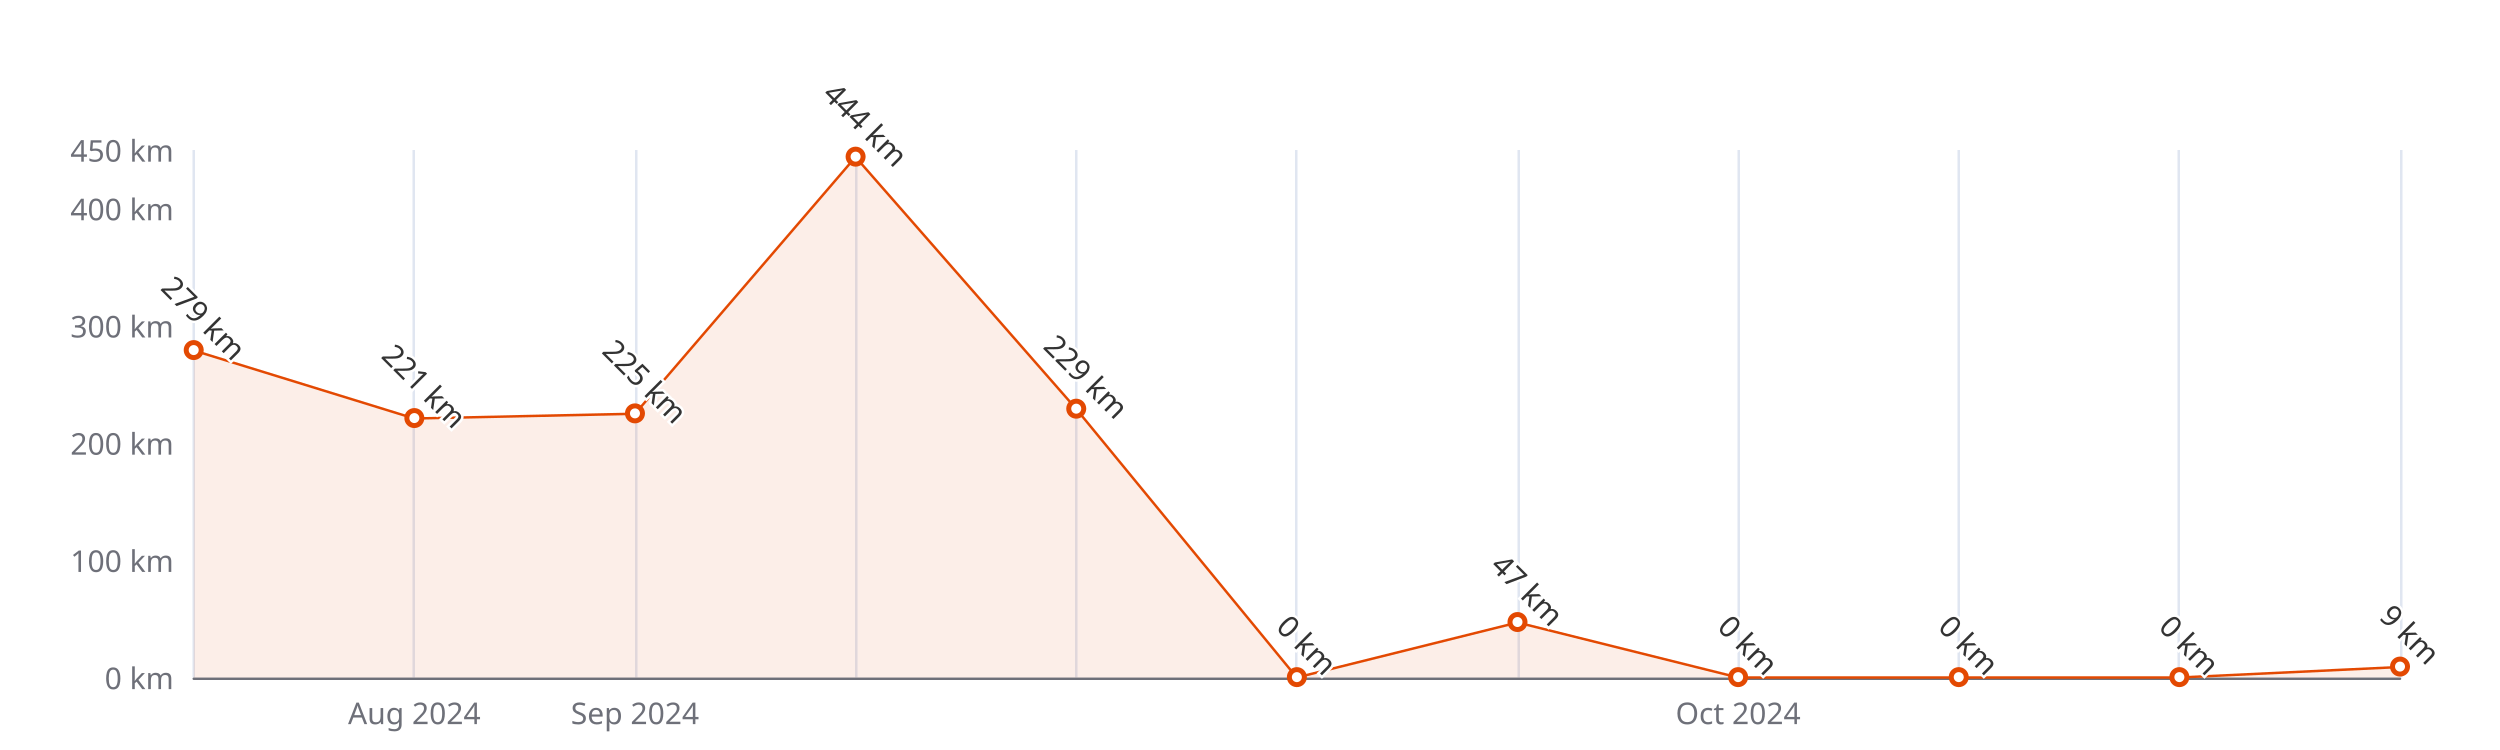
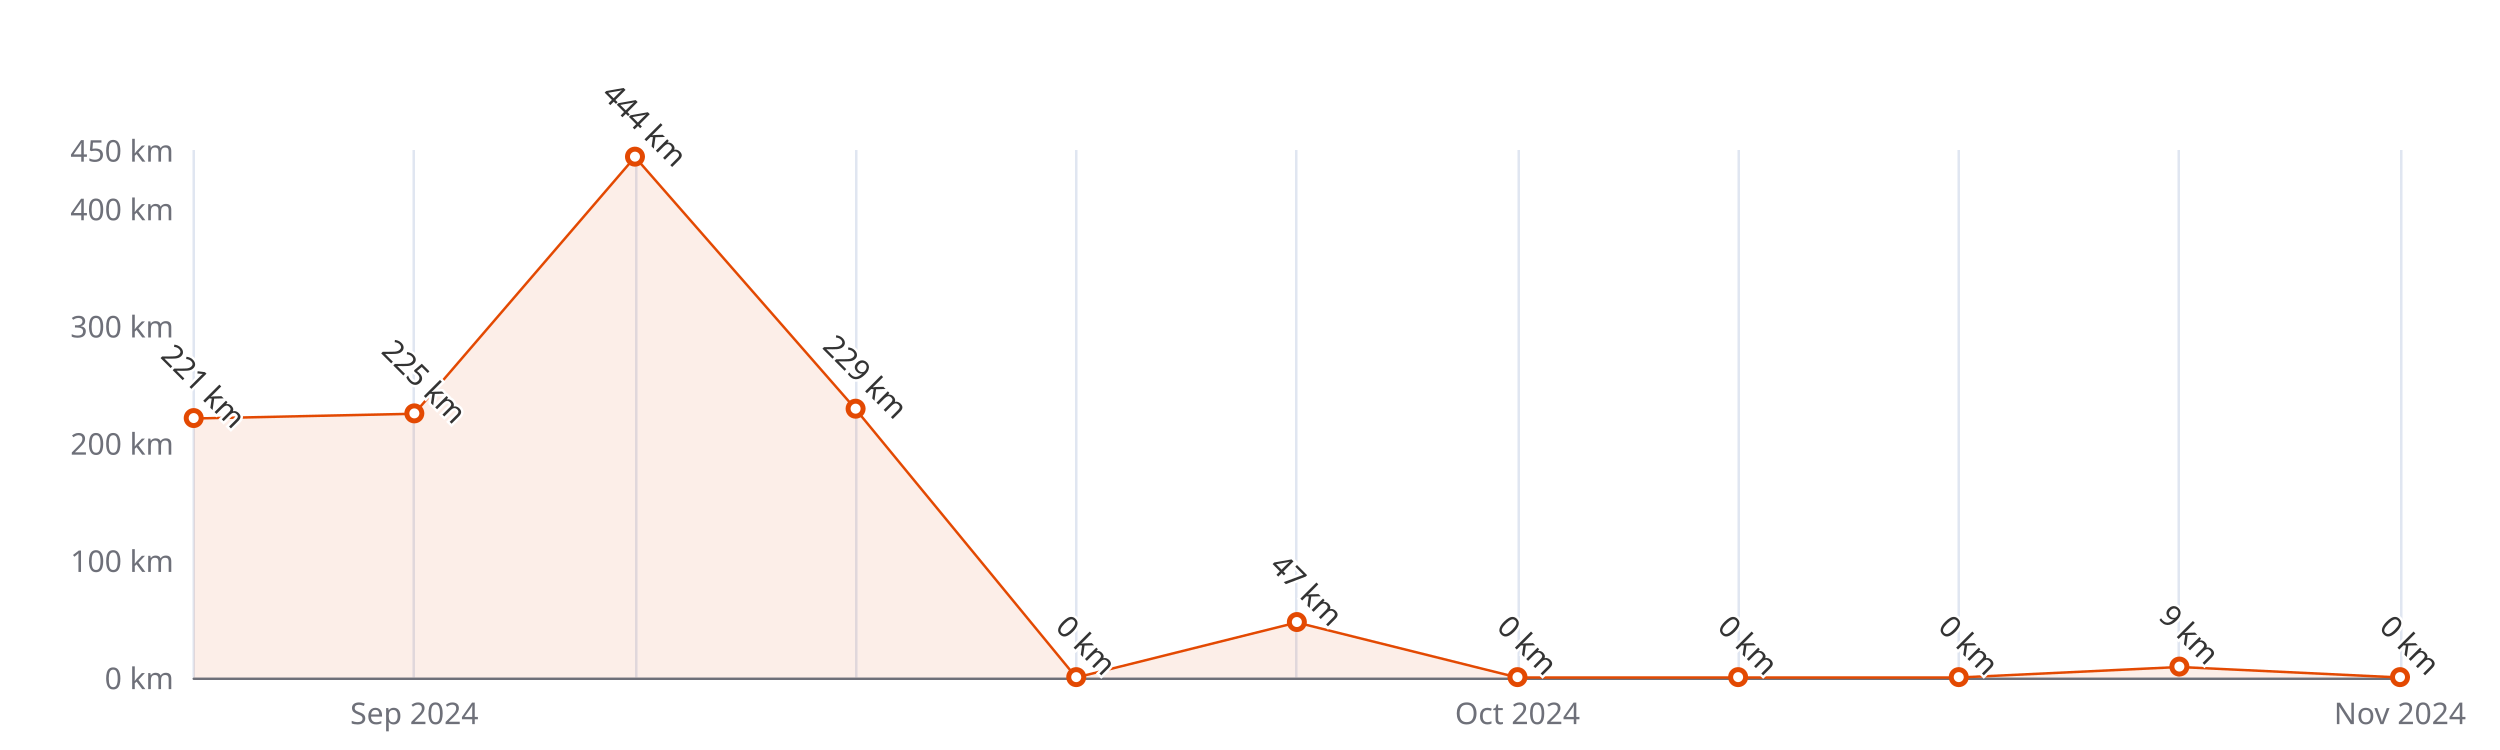
<svg xmlns="http://www.w3.org/2000/svg" width="1000" height="300" version="1.1" baseProfile="full" viewBox="0 0 1000 300">
  <rect width="1000" height="300" x="0" y="0" id="0" fill="#ffffff" />
  <path d="M77.5 60L77.5 271" fill="none" stroke="#E0E6F1" />
  <path d="M165.5 60L165.5 271" fill="none" stroke="#E0E6F1" />
  <path d="M254.5 60L254.5 271" fill="none" stroke="#E0E6F1" />
  <path d="M342.5 60L342.5 271" fill="none" stroke="#E0E6F1" />
  <path d="M430.5 60L430.5 271" fill="none" stroke="#E0E6F1" />
  <path d="M518.5 60L518.5 271" fill="none" stroke="#E0E6F1" />
  <path d="M607.5 60L607.5 271" fill="none" stroke="#E0E6F1" />
  <path d="M695.5 60L695.5 271" fill="none" stroke="#E0E6F1" />
  <path d="M783.5 60L783.5 271" fill="none" stroke="#E0E6F1" />
  <path d="M871.5 60L871.5 271" fill="none" stroke="#E0E6F1" />
  <path d="M960.5 60L960.5 271" fill="none" stroke="#E0E6F1" />
  <path d="M77.5 271.5L960 271.5" fill="none" stroke="#6E7079" stroke-linecap="round" />
  <text dominant-baseline="central" text-anchor="end" style="font-size:12px;font-family:sans-serif;" xml:space="preserve" transform="translate(69.48 271)" fill="#6E7079">0 km</text>
  <text dominant-baseline="central" text-anchor="end" style="font-size:12px;font-family:sans-serif;" xml:space="preserve" transform="translate(69.48 224.1111)" fill="#6E7079">100 km</text>
  <text dominant-baseline="central" text-anchor="end" style="font-size:12px;font-family:sans-serif;" xml:space="preserve" transform="translate(69.48 177.2222)" fill="#6E7079">200 km</text>
  <text dominant-baseline="central" text-anchor="end" style="font-size:12px;font-family:sans-serif;" xml:space="preserve" transform="translate(69.48 130.3333)" fill="#6E7079">300 km</text>
  <text dominant-baseline="central" text-anchor="end" style="font-size:12px;font-family:sans-serif;" xml:space="preserve" transform="translate(69.48 83.4444)" fill="#6E7079">400 km</text>
  <text dominant-baseline="central" text-anchor="end" style="font-size:12px;font-family:sans-serif;" xml:space="preserve" transform="translate(69.48 60)" fill="#6E7079">450 km</text>
-   <text dominant-baseline="central" text-anchor="middle" style="font-size:12px;font-family:sans-serif;" xml:space="preserve" y="6" transform="translate(165.732 279)" fill="#6E7079">Aug 2024</text>
-   <text dominant-baseline="central" text-anchor="middle" style="font-size:12px;font-family:sans-serif;" xml:space="preserve" y="6" transform="translate(253.984 279)" fill="#6E7079">Sep 2024</text>
-   <text dominant-baseline="central" text-anchor="middle" style="font-size:12px;font-family:sans-serif;" xml:space="preserve" y="6" transform="translate(695.244 279)" fill="#6E7079">Oct 2024</text>
+   <text dominant-baseline="central" text-anchor="middle" style="font-size:12px;font-family:sans-serif;" xml:space="preserve" y="6" transform="translate(165.732 279)" fill="#6E7079">Sep 2024</text>
+   <text dominant-baseline="central" text-anchor="middle" style="font-size:12px;font-family:sans-serif;" xml:space="preserve" y="6" transform="translate(606.992 279)" fill="#6E7079">Oct 2024</text>
+   <text dominant-baseline="central" text-anchor="middle" style="font-size:12px;font-family:sans-serif;" xml:space="preserve" y="6" transform="translate(960 279)" fill="#6E7079">Nov 2024</text>
  <g clip-path="url(#zr5-c0)">
-     <path d="M77.5 140.2L165.7 167.4L254 165.5L342.2 62.8L430.5 163.6L518.7 271L607 249L695.2 271L783.5 271L871.7 271L960 266.8L960 271L871.7 271L783.5 271L695.2 271L607 271L518.7 271L430.5 271L342.2 271L254 271L165.7 271L77.5 271Z" fill="rgb(227,73,2)" fill-opacity="0.09" />
-     <path d="M77.5 140.2L165.7 167.4L254 165.5L342.2 62.8L430.5 163.6L518.7 271L607 249L695.2 271L783.5 271L871.7 271L960 266.8" fill="none" stroke="#E34902" stroke-linejoin="bevel" />
+     <path d="M77.5 167.4L165.7 165.5L254 62.8L342.2 163.6L430.5 271L518.7 249L607 271L695.2 271L783.5 271L871.7 266.8L960 271L871.7 271L783.5 271L695.2 271L607 271L518.7 271L430.5 271L342.2 271L254 271L165.7 271L77.5 271Z" fill="rgb(227,73,2)" fill-opacity="0.09" />
+     <path d="M77.5 167.4L165.7 165.5L254 62.8L342.2 163.6L430.5 271L518.7 249L607 271L695.2 271L783.5 271L871.7 266.8L960 271" fill="none" stroke="#E34902" stroke-linejoin="bevel" />
  </g>
-   <path d="M1 0A1 1 0 1 1 1 -0.1A1 1 0 0 1 1 0" transform="matrix(3,0,0,3,77.48,140.18)" fill="#fff" stroke="#E34902" stroke-width="0.667" />
-   <path d="M1 0A1 1 0 1 1 1 -0.1A1 1 0 0 1 1 0" transform="matrix(3,0,0,3,165.732,167.3755)" fill="#fff" stroke="#E34902" stroke-width="0.667" />
-   <path d="M1 0A1 1 0 1 1 1 -0.1A1 1 0 0 1 1 0" transform="matrix(3,0,0,3,253.984,165.5)" fill="#fff" stroke="#E34902" stroke-width="0.667" />
-   <path d="M1 0A1 1 0 1 1 1 -0.1A1 1 0 0 1 1 0" transform="matrix(3,0,0,3,342.236,62.8133)" fill="#fff" stroke="#E34902" stroke-width="0.667" />
-   <path d="M1 0A1 1 0 1 1 1 -0.1A1 1 0 0 1 1 0" transform="matrix(3,0,0,3,430.488,163.6245)" fill="#fff" stroke="#E34902" stroke-width="0.667" />
-   <path d="M1 0A1 1 0 1 1 1 -0.1A1 1 0 0 1 1 0" transform="matrix(3,0,0,3,518.74,271)" fill="#fff" stroke="#E34902" stroke-width="0.667" />
-   <path d="M1 0A1 1 0 1 1 1 -0.1A1 1 0 0 1 1 0" transform="matrix(3,0,0,3,606.992,248.9622)" fill="#fff" stroke="#E34902" stroke-width="0.667" />
+   <path d="M1 0A1 1 0 1 1 1 -0.1A1 1 0 0 1 1 0" transform="matrix(3,0,0,3,77.48,167.3755)" fill="#fff" stroke="#E34902" stroke-width="0.667" />
+   <path d="M1 0A1 1 0 1 1 1 -0.1A1 1 0 0 1 1 0" transform="matrix(3,0,0,3,165.732,165.5)" fill="#fff" stroke="#E34902" stroke-width="0.667" />
+   <path d="M1 0A1 1 0 1 1 1 -0.1A1 1 0 0 1 1 0" transform="matrix(3,0,0,3,253.984,62.8133)" fill="#fff" stroke="#E34902" stroke-width="0.667" />
+   <path d="M1 0A1 1 0 1 1 1 -0.1A1 1 0 0 1 1 0" transform="matrix(3,0,0,3,342.236,163.6245)" fill="#fff" stroke="#E34902" stroke-width="0.667" />
+   <path d="M1 0A1 1 0 1 1 1 -0.1A1 1 0 0 1 1 0" transform="matrix(3,0,0,3,430.488,271)" fill="#fff" stroke="#E34902" stroke-width="0.667" />
+   <path d="M1 0A1 1 0 1 1 1 -0.1A1 1 0 0 1 1 0" transform="matrix(3,0,0,3,518.74,248.9622)" fill="#fff" stroke="#E34902" stroke-width="0.667" />
+   <path d="M1 0A1 1 0 1 1 1 -0.1A1 1 0 0 1 1 0" transform="matrix(3,0,0,3,606.992,271)" fill="#fff" stroke="#E34902" stroke-width="0.667" />
  <path d="M1 0A1 1 0 1 1 1 -0.1A1 1 0 0 1 1 0" transform="matrix(3,0,0,3,695.244,271)" fill="#fff" stroke="#E34902" stroke-width="0.667" />
  <path d="M1 0A1 1 0 1 1 1 -0.1A1 1 0 0 1 1 0" transform="matrix(3,0,0,3,783.496,271)" fill="#fff" stroke="#E34902" stroke-width="0.667" />
-   <path d="M1 0A1 1 0 1 1 1 -0.1A1 1 0 0 1 1 0" transform="matrix(3,0,0,3,871.748,271)" fill="#fff" stroke="#E34902" stroke-width="0.667" />
-   <path d="M1 0A1 1 0 1 1 1 -0.1A1 1 0 0 1 1 0" transform="matrix(3,0,0,3,960,266.78)" fill="#fff" stroke="#E34902" stroke-width="0.667" />
-   <text dominant-baseline="central" text-anchor="middle" style="font-size:12px;font-family:sans-serif;" xml:space="preserve" y="-6" transform="matrix(0.707,0.707,-0.707,0.707,77.48,131.18)" fill="#333" stroke="rgb(255,255,255)" stroke-width="2" paint-order="stroke" stroke-miterlimit="2">279 km</text>
-   <text dominant-baseline="central" text-anchor="middle" style="font-size:12px;font-family:sans-serif;" xml:space="preserve" y="-6" transform="matrix(0.707,0.707,-0.707,0.707,165.732,158.3755)" fill="#333" stroke="rgb(255,255,255)" stroke-width="2" paint-order="stroke" stroke-miterlimit="2">221 km</text>
-   <text dominant-baseline="central" text-anchor="middle" style="font-size:12px;font-family:sans-serif;" xml:space="preserve" y="-6" transform="matrix(0.707,0.707,-0.707,0.707,253.984,156.5)" fill="#333" stroke="rgb(255,255,255)" stroke-width="2" paint-order="stroke" stroke-miterlimit="2">225 km</text>
-   <text dominant-baseline="central" text-anchor="middle" style="font-size:12px;font-family:sans-serif;" xml:space="preserve" y="-6" transform="matrix(0.707,0.707,-0.707,0.707,342.236,53.8133)" fill="#333" stroke="rgb(255,255,255)" stroke-width="2" paint-order="stroke" stroke-miterlimit="2">444 km</text>
-   <text dominant-baseline="central" text-anchor="middle" style="font-size:12px;font-family:sans-serif;" xml:space="preserve" y="-6" transform="matrix(0.707,0.707,-0.707,0.707,430.488,154.6245)" fill="#333" stroke="rgb(255,255,255)" stroke-width="2" paint-order="stroke" stroke-miterlimit="2">229 km</text>
-   <text dominant-baseline="central" text-anchor="middle" style="font-size:12px;font-family:sans-serif;" xml:space="preserve" y="-6" transform="matrix(0.707,0.707,-0.707,0.707,518.74,262)" fill="#333" stroke="rgb(255,255,255)" stroke-width="2" paint-order="stroke" stroke-miterlimit="2">0 km</text>
-   <text dominant-baseline="central" text-anchor="middle" style="font-size:12px;font-family:sans-serif;" xml:space="preserve" y="-6" transform="matrix(0.707,0.707,-0.707,0.707,606.992,239.9622)" fill="#333" stroke="rgb(255,255,255)" stroke-width="2" paint-order="stroke" stroke-miterlimit="2">47 km</text>
+   <path d="M1 0A1 1 0 1 1 1 -0.1A1 1 0 0 1 1 0" transform="matrix(3,0,0,3,871.748,266.78)" fill="#fff" stroke="#E34902" stroke-width="0.667" />
+   <path d="M1 0A1 1 0 1 1 1 -0.1A1 1 0 0 1 1 0" transform="matrix(3,0,0,3,960,271)" fill="#fff" stroke="#E34902" stroke-width="0.667" />
+   <text dominant-baseline="central" text-anchor="middle" style="font-size:12px;font-family:sans-serif;" xml:space="preserve" y="-6" transform="matrix(0.707,0.707,-0.707,0.707,77.48,158.3755)" fill="#333" stroke="rgb(255,255,255)" stroke-width="2" paint-order="stroke" stroke-miterlimit="2">221 km</text>
+   <text dominant-baseline="central" text-anchor="middle" style="font-size:12px;font-family:sans-serif;" xml:space="preserve" y="-6" transform="matrix(0.707,0.707,-0.707,0.707,165.732,156.5)" fill="#333" stroke="rgb(255,255,255)" stroke-width="2" paint-order="stroke" stroke-miterlimit="2">225 km</text>
+   <text dominant-baseline="central" text-anchor="middle" style="font-size:12px;font-family:sans-serif;" xml:space="preserve" y="-6" transform="matrix(0.707,0.707,-0.707,0.707,253.984,53.8133)" fill="#333" stroke="rgb(255,255,255)" stroke-width="2" paint-order="stroke" stroke-miterlimit="2">444 km</text>
+   <text dominant-baseline="central" text-anchor="middle" style="font-size:12px;font-family:sans-serif;" xml:space="preserve" y="-6" transform="matrix(0.707,0.707,-0.707,0.707,342.236,154.6245)" fill="#333" stroke="rgb(255,255,255)" stroke-width="2" paint-order="stroke" stroke-miterlimit="2">229 km</text>
+   <text dominant-baseline="central" text-anchor="middle" style="font-size:12px;font-family:sans-serif;" xml:space="preserve" y="-6" transform="matrix(0.707,0.707,-0.707,0.707,430.488,262)" fill="#333" stroke="rgb(255,255,255)" stroke-width="2" paint-order="stroke" stroke-miterlimit="2">0 km</text>
+   <text dominant-baseline="central" text-anchor="middle" style="font-size:12px;font-family:sans-serif;" xml:space="preserve" y="-6" transform="matrix(0.707,0.707,-0.707,0.707,518.74,239.9622)" fill="#333" stroke="rgb(255,255,255)" stroke-width="2" paint-order="stroke" stroke-miterlimit="2">47 km</text>
+   <text dominant-baseline="central" text-anchor="middle" style="font-size:12px;font-family:sans-serif;" xml:space="preserve" y="-6" transform="matrix(0.707,0.707,-0.707,0.707,606.992,262)" fill="#333" stroke="rgb(255,255,255)" stroke-width="2" paint-order="stroke" stroke-miterlimit="2">0 km</text>
  <text dominant-baseline="central" text-anchor="middle" style="font-size:12px;font-family:sans-serif;" xml:space="preserve" y="-6" transform="matrix(0.707,0.707,-0.707,0.707,695.244,262)" fill="#333" stroke="rgb(255,255,255)" stroke-width="2" paint-order="stroke" stroke-miterlimit="2">0 km</text>
  <text dominant-baseline="central" text-anchor="middle" style="font-size:12px;font-family:sans-serif;" xml:space="preserve" y="-6" transform="matrix(0.707,0.707,-0.707,0.707,783.496,262)" fill="#333" stroke="rgb(255,255,255)" stroke-width="2" paint-order="stroke" stroke-miterlimit="2">0 km</text>
-   <text dominant-baseline="central" text-anchor="middle" style="font-size:12px;font-family:sans-serif;" xml:space="preserve" y="-6" transform="matrix(0.707,0.707,-0.707,0.707,871.748,262)" fill="#333" stroke="rgb(255,255,255)" stroke-width="2" paint-order="stroke" stroke-miterlimit="2">0 km</text>
-   <text dominant-baseline="central" text-anchor="middle" style="font-size:12px;font-family:sans-serif;" xml:space="preserve" y="-6" transform="matrix(0.707,0.707,-0.707,0.707,960,257.78)" fill="#333" stroke="rgb(255,255,255)" stroke-width="2" paint-order="stroke" stroke-miterlimit="2">9 km</text>
+   <text dominant-baseline="central" text-anchor="middle" style="font-size:12px;font-family:sans-serif;" xml:space="preserve" y="-6" transform="matrix(0.707,0.707,-0.707,0.707,871.748,257.78)" fill="#333" stroke="rgb(255,255,255)" stroke-width="2" paint-order="stroke" stroke-miterlimit="2">9 km</text>
+   <text dominant-baseline="central" text-anchor="middle" style="font-size:12px;font-family:sans-serif;" xml:space="preserve" y="-6" transform="matrix(0.707,0.707,-0.707,0.707,960,262)" fill="#333" stroke="rgb(255,255,255)" stroke-width="2" paint-order="stroke" stroke-miterlimit="2">0 km</text>
  <defs>
    <clipPath id="zr5-c0">
      <path d="M76 59.5l884 0l0 212l-884 0Z" fill="#000" />
    </clipPath>
  </defs>
</svg>
